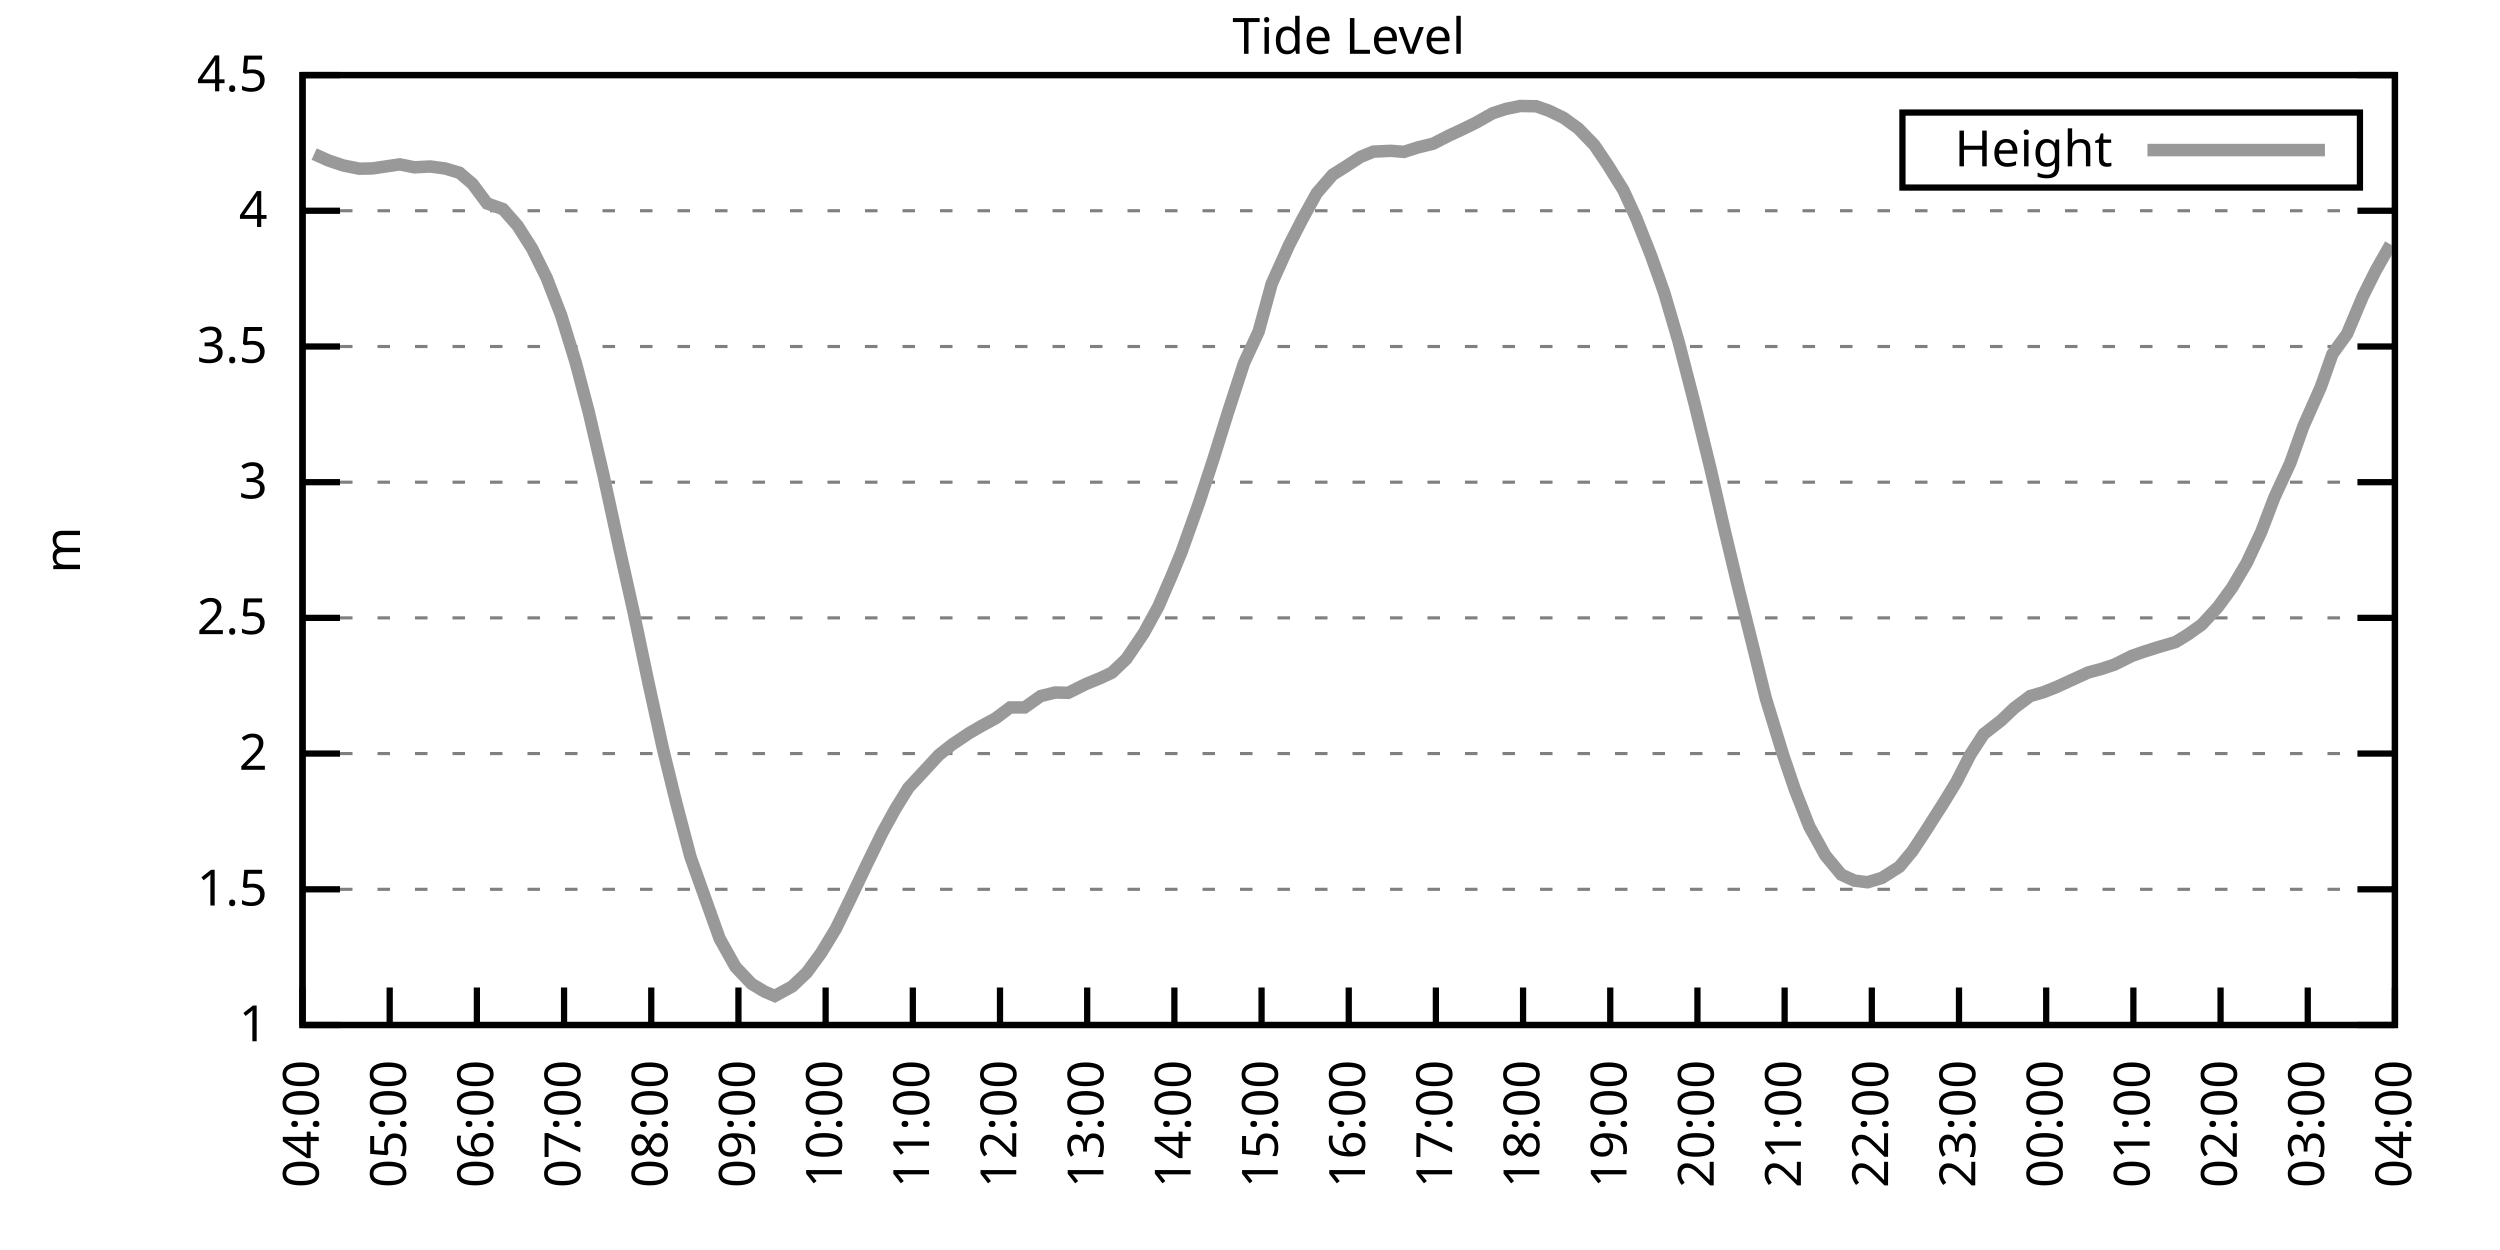
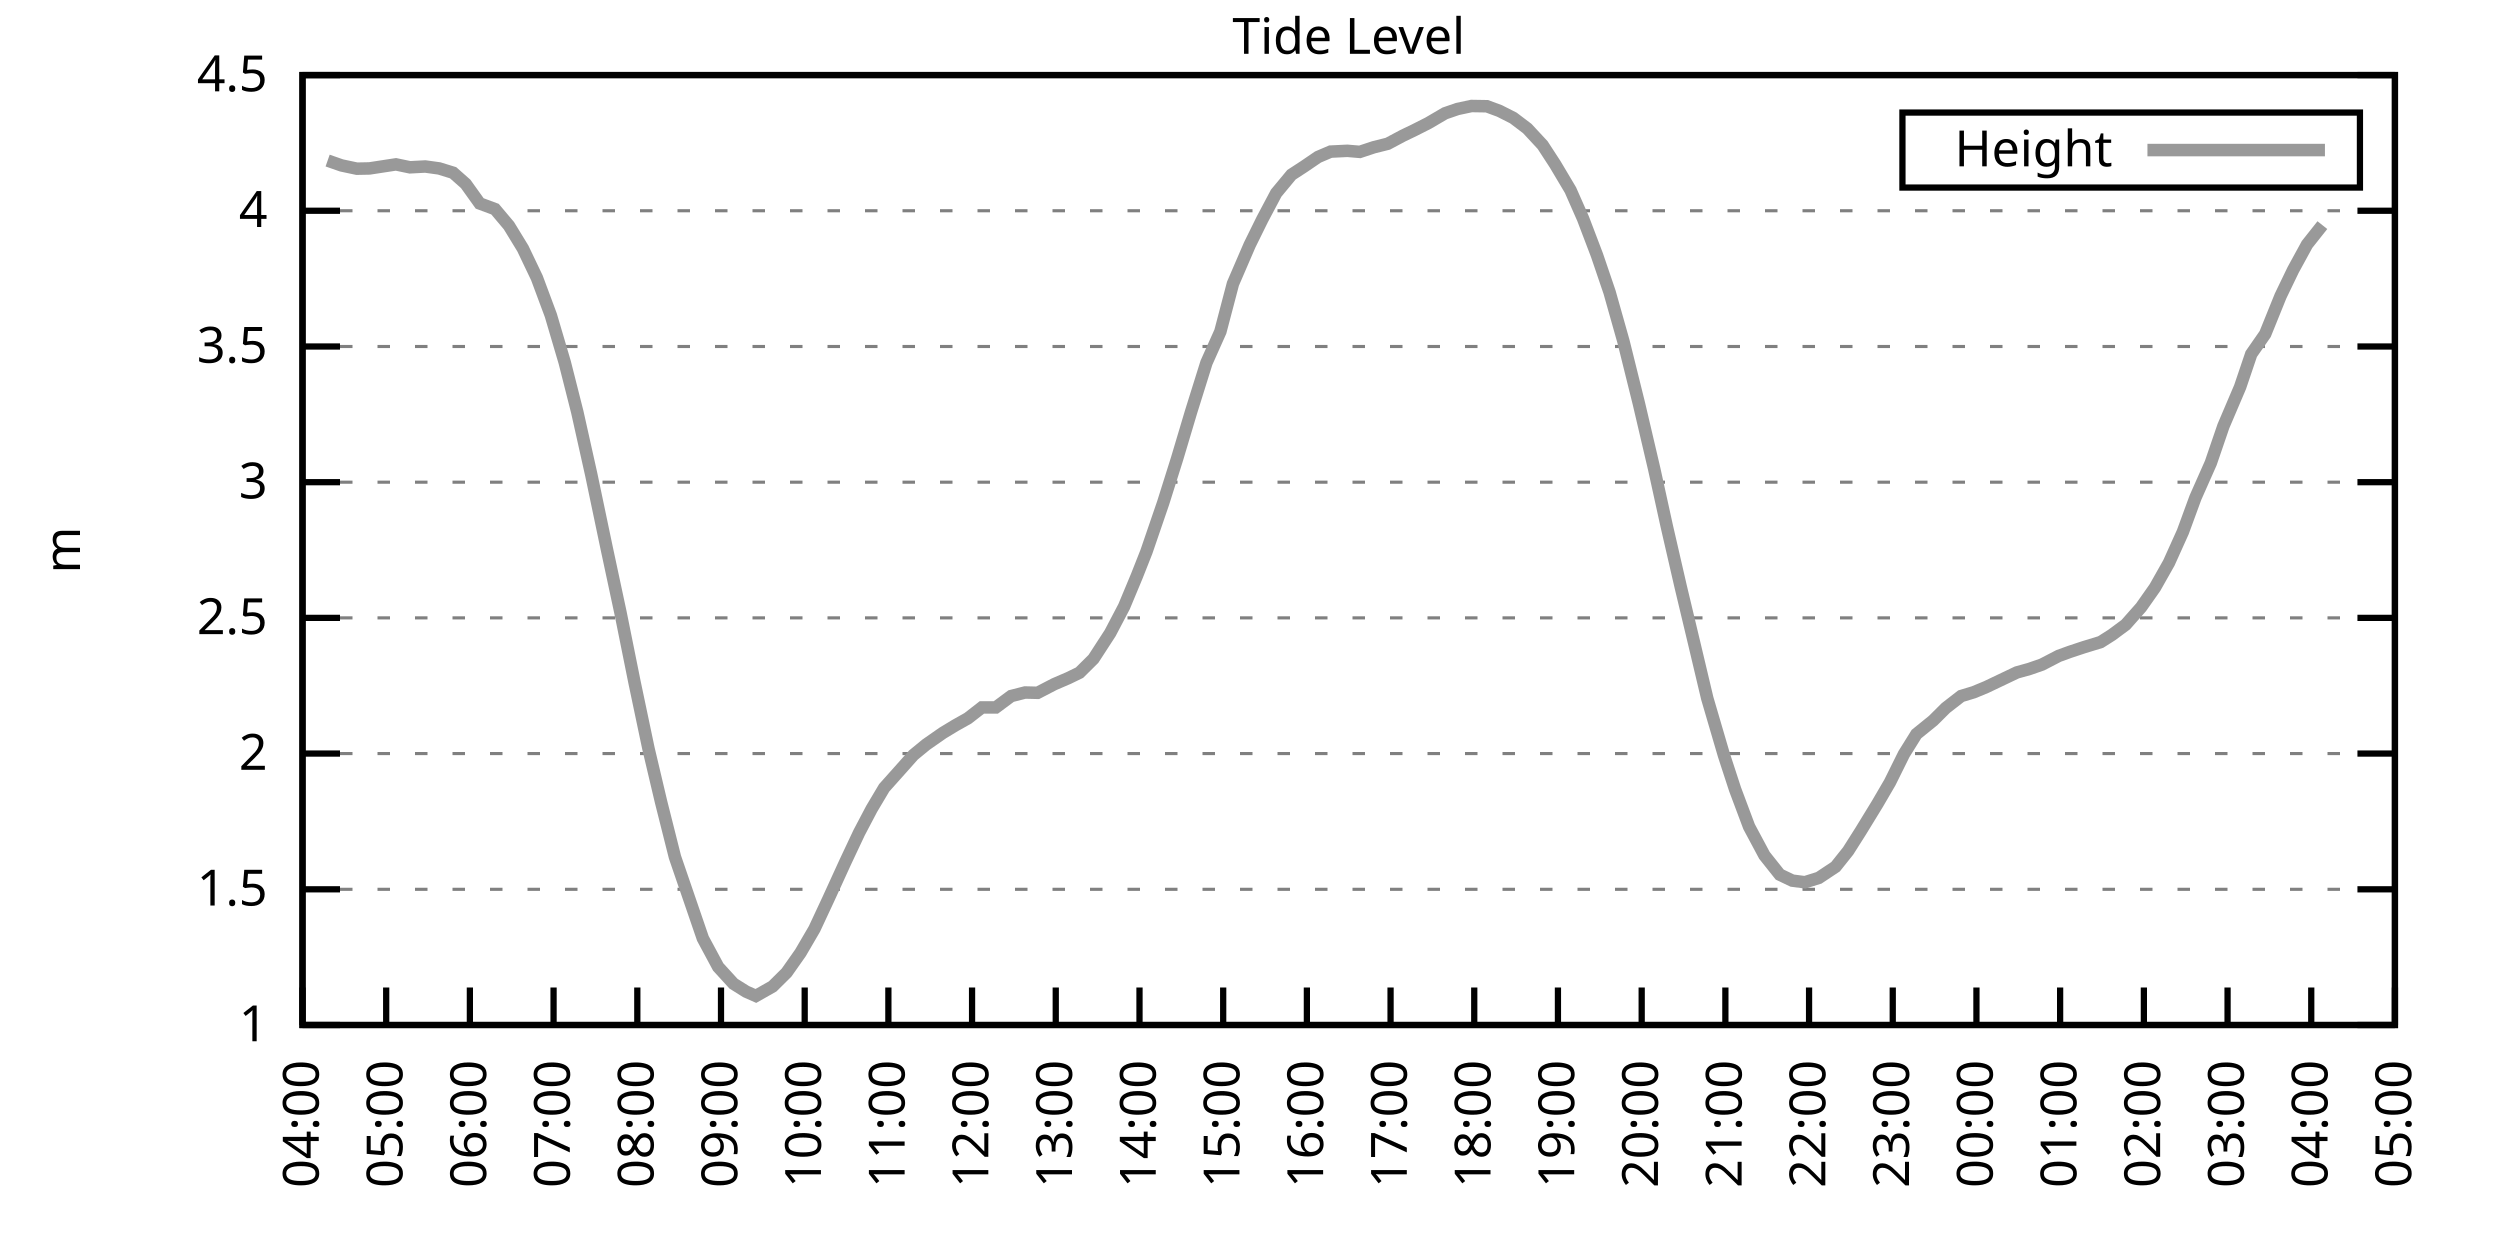
<svg xmlns="http://www.w3.org/2000/svg" xmlns:xlink="http://www.w3.org/1999/xlink" width="400" height="200" viewBox="0 0 400 200">
  <g id="gnuplot_canvas">
    <rect x="0" y="0" width="400" height="200" fill="none" />
    <defs>
      <circle id="gpDot" r="0.5" stroke-width="0.5" stroke="currentColor" />
      <path id="gpPt0" stroke-width="0.333" stroke="currentColor" d="M-1,0 h2 M0,-1 v2" />
      <path id="gpPt1" stroke-width="0.333" stroke="currentColor" d="M-1,-1 L1,1 M1,-1 L-1,1" />
      <path id="gpPt2" stroke-width="0.333" stroke="currentColor" d="M-1,0 L1,0 M0,-1 L0,1 M-1,-1 L1,1 M-1,1 L1,-1" />
      <rect id="gpPt3" stroke-width="0.333" stroke="currentColor" x="-1" y="-1" width="2" height="2" />
      <rect id="gpPt4" stroke-width="0.333" stroke="currentColor" fill="currentColor" x="-1" y="-1" width="2" height="2" />
      <circle id="gpPt5" stroke-width="0.333" stroke="currentColor" cx="0" cy="0" r="1" />
      <use xlink:href="#gpPt5" id="gpPt6" fill="currentColor" stroke="none" />
      <path id="gpPt7" stroke-width="0.333" stroke="currentColor" d="M0,-1.33 L-1.33,0.67 L1.33,0.67 z" />
      <use xlink:href="#gpPt7" id="gpPt8" fill="currentColor" stroke="none" />
      <use xlink:href="#gpPt7" id="gpPt9" stroke="currentColor" transform="rotate(180)" />
      <use xlink:href="#gpPt9" id="gpPt10" fill="currentColor" stroke="none" />
      <use xlink:href="#gpPt3" id="gpPt11" stroke="currentColor" transform="rotate(45)" />
      <use xlink:href="#gpPt11" id="gpPt12" fill="currentColor" stroke="none" />
      <path id="gpPt13" stroke-width="0.333" stroke="currentColor" d="M0,1.330 L1.265,0.411 L0.782,-1.067 L-0.782,-1.076 L-1.265,0.411 z" />
      <use xlink:href="#gpPt13" id="gpPt14" fill="currentColor" stroke="none" />
      <filter id="textbox" filterUnits="objectBoundingBox" x="0" y="0" height="1" width="1">
        <feFlood flood-color="white" flood-opacity="1" result="bgnd" />
        <feComposite in="SourceGraphic" in2="bgnd" operator="atop" />
      </filter>
      <filter id="greybox" filterUnits="objectBoundingBox" x="0" y="0" height="1" width="1">
        <feFlood flood-color="lightgrey" flood-opacity="1" result="grey" />
        <feComposite in="SourceGraphic" in2="grey" operator="atop" />
      </filter>
    </defs>
    <g fill="none" color="white" stroke="currentColor" stroke-width="1.00" stroke-linecap="butt" stroke-linejoin="miter">
</g>
    <g fill="none" color="black" stroke="currentColor" stroke-width="1.00" stroke-linecap="butt" stroke-linejoin="miter">
      <g stroke="none" shape-rendering="crispEdges">
        <polygon fill="rgb(255, 255, 255)" points="48.40,164.00 383.18,164.00 383.18,12.02 48.40,12.02 " />
      </g>
    </g>
    <g fill="none" color="black" stroke="currentColor" stroke-width="1.00" stroke-linecap="butt" stroke-linejoin="miter">
</g>
    <g fill="none" color="black" stroke="black" stroke-width="0.50" stroke-linecap="butt" stroke-linejoin="miter">
</g>
    <g fill="none" color="gray" stroke="currentColor" stroke-width="0.50" stroke-linecap="butt" stroke-linejoin="miter">
      <path stroke="gray" stroke-dasharray="2,4" class="gridline" d="M48.40,164.00 L383.19,164.00  " />
    </g>
    <g fill="none" color="gray" stroke="gray" stroke-width="1.00" stroke-linecap="butt" stroke-linejoin="miter">
</g>
    <g fill="none" color="black" stroke="currentColor" stroke-width="1.00" stroke-linecap="butt" stroke-linejoin="miter">
      <path stroke="black" d="M48.40,164.00 L54.40,164.00 M383.19,164.00 L377.19,164.00  " />
      <g transform="translate(42.80,166.60)" stroke="none" fill="black" font-family="Sans" font-size="8.00" text-anchor="end">
        <text>
          <tspan font-family="Sans"> 1</tspan>
        </text>
      </g>
    </g>
    <g fill="none" color="black" stroke="currentColor" stroke-width="1.00" stroke-linecap="butt" stroke-linejoin="miter">
</g>
    <g fill="none" color="black" stroke="black" stroke-width="0.50" stroke-linecap="butt" stroke-linejoin="miter">
</g>
    <g fill="none" color="gray" stroke="currentColor" stroke-width="0.50" stroke-linecap="butt" stroke-linejoin="miter">
      <path stroke="gray" stroke-dasharray="2,4" class="gridline" d="M48.40,142.29 L383.19,142.29  " />
    </g>
    <g fill="none" color="gray" stroke="gray" stroke-width="1.00" stroke-linecap="butt" stroke-linejoin="miter">
</g>
    <g fill="none" color="black" stroke="currentColor" stroke-width="1.00" stroke-linecap="butt" stroke-linejoin="miter">
      <path stroke="black" d="M48.40,142.29 L54.40,142.29 M383.19,142.29 L377.19,142.29  " />
      <g transform="translate(42.80,144.89)" stroke="none" fill="black" font-family="Sans" font-size="8.00" text-anchor="end">
        <text>
          <tspan font-family="Sans"> 1.5</tspan>
        </text>
      </g>
    </g>
    <g fill="none" color="black" stroke="currentColor" stroke-width="1.00" stroke-linecap="butt" stroke-linejoin="miter">
</g>
    <g fill="none" color="black" stroke="black" stroke-width="0.50" stroke-linecap="butt" stroke-linejoin="miter">
</g>
    <g fill="none" color="gray" stroke="currentColor" stroke-width="0.50" stroke-linecap="butt" stroke-linejoin="miter">
      <path stroke="gray" stroke-dasharray="2,4" class="gridline" d="M48.40,120.57 L383.19,120.57  " />
    </g>
    <g fill="none" color="gray" stroke="gray" stroke-width="1.00" stroke-linecap="butt" stroke-linejoin="miter">
</g>
    <g fill="none" color="black" stroke="currentColor" stroke-width="1.00" stroke-linecap="butt" stroke-linejoin="miter">
      <path stroke="black" d="M48.40,120.57 L54.40,120.57 M383.19,120.57 L377.19,120.57  " />
      <g transform="translate(42.80,123.17)" stroke="none" fill="black" font-family="Sans" font-size="8.00" text-anchor="end">
        <text>
          <tspan font-family="Sans"> 2</tspan>
        </text>
      </g>
    </g>
    <g fill="none" color="black" stroke="currentColor" stroke-width="1.00" stroke-linecap="butt" stroke-linejoin="miter">
</g>
    <g fill="none" color="black" stroke="black" stroke-width="0.50" stroke-linecap="butt" stroke-linejoin="miter">
</g>
    <g fill="none" color="gray" stroke="currentColor" stroke-width="0.50" stroke-linecap="butt" stroke-linejoin="miter">
      <path stroke="gray" stroke-dasharray="2,4" class="gridline" d="M48.40,98.86 L383.19,98.86  " />
    </g>
    <g fill="none" color="gray" stroke="gray" stroke-width="1.00" stroke-linecap="butt" stroke-linejoin="miter">
</g>
    <g fill="none" color="black" stroke="currentColor" stroke-width="1.00" stroke-linecap="butt" stroke-linejoin="miter">
      <path stroke="black" d="M48.40,98.86 L54.40,98.86 M383.19,98.86 L377.19,98.86  " />
      <g transform="translate(42.80,101.46)" stroke="none" fill="black" font-family="Sans" font-size="8.00" text-anchor="end">
        <text>
          <tspan font-family="Sans"> 2.5</tspan>
        </text>
      </g>
    </g>
    <g fill="none" color="black" stroke="currentColor" stroke-width="1.00" stroke-linecap="butt" stroke-linejoin="miter">
</g>
    <g fill="none" color="black" stroke="black" stroke-width="0.50" stroke-linecap="butt" stroke-linejoin="miter">
</g>
    <g fill="none" color="gray" stroke="currentColor" stroke-width="0.50" stroke-linecap="butt" stroke-linejoin="miter">
      <path stroke="gray" stroke-dasharray="2,4" class="gridline" d="M48.40,77.15 L383.19,77.15  " />
    </g>
    <g fill="none" color="gray" stroke="gray" stroke-width="1.00" stroke-linecap="butt" stroke-linejoin="miter">
</g>
    <g fill="none" color="black" stroke="currentColor" stroke-width="1.00" stroke-linecap="butt" stroke-linejoin="miter">
      <path stroke="black" d="M48.40,77.15 L54.40,77.15 M383.19,77.15 L377.19,77.15  " />
      <g transform="translate(42.80,79.75)" stroke="none" fill="black" font-family="Sans" font-size="8.00" text-anchor="end">
        <text>
          <tspan font-family="Sans"> 3</tspan>
        </text>
      </g>
    </g>
    <g fill="none" color="black" stroke="currentColor" stroke-width="1.00" stroke-linecap="butt" stroke-linejoin="miter">
</g>
    <g fill="none" color="black" stroke="black" stroke-width="0.50" stroke-linecap="butt" stroke-linejoin="miter">
</g>
    <g fill="none" color="gray" stroke="currentColor" stroke-width="0.50" stroke-linecap="butt" stroke-linejoin="miter">
      <path stroke="gray" stroke-dasharray="2,4" class="gridline" d="M48.40,55.44 L383.19,55.44  " />
    </g>
    <g fill="none" color="gray" stroke="gray" stroke-width="1.00" stroke-linecap="butt" stroke-linejoin="miter">
</g>
    <g fill="none" color="black" stroke="currentColor" stroke-width="1.00" stroke-linecap="butt" stroke-linejoin="miter">
      <path stroke="black" d="M48.40,55.44 L54.40,55.44 M383.19,55.44 L377.19,55.44  " />
      <g transform="translate(42.80,58.04)" stroke="none" fill="black" font-family="Sans" font-size="8.00" text-anchor="end">
        <text>
          <tspan font-family="Sans"> 3.5</tspan>
        </text>
      </g>
    </g>
    <g fill="none" color="black" stroke="currentColor" stroke-width="1.00" stroke-linecap="butt" stroke-linejoin="miter">
</g>
    <g fill="none" color="black" stroke="black" stroke-width="0.50" stroke-linecap="butt" stroke-linejoin="miter">
</g>
    <g fill="none" color="gray" stroke="currentColor" stroke-width="0.50" stroke-linecap="butt" stroke-linejoin="miter">
      <path stroke="gray" stroke-dasharray="2,4" class="gridline" d="M48.40,33.72 L383.19,33.72  " />
    </g>
    <g fill="none" color="gray" stroke="gray" stroke-width="1.00" stroke-linecap="butt" stroke-linejoin="miter">
</g>
    <g fill="none" color="black" stroke="currentColor" stroke-width="1.00" stroke-linecap="butt" stroke-linejoin="miter">
      <path stroke="black" d="M48.40,33.72 L54.40,33.72 M383.19,33.72 L377.19,33.72  " />
      <g transform="translate(42.80,36.32)" stroke="none" fill="black" font-family="Sans" font-size="8.00" text-anchor="end">
        <text>
          <tspan font-family="Sans"> 4</tspan>
        </text>
      </g>
    </g>
    <g fill="none" color="black" stroke="currentColor" stroke-width="1.00" stroke-linecap="butt" stroke-linejoin="miter">
</g>
    <g fill="none" color="black" stroke="black" stroke-width="0.50" stroke-linecap="butt" stroke-linejoin="miter">
</g>
    <g fill="none" color="gray" stroke="currentColor" stroke-width="0.50" stroke-linecap="butt" stroke-linejoin="miter">
      <path stroke="gray" stroke-dasharray="2,4" class="gridline" d="M48.40,12.01 L383.19,12.01  " />
    </g>
    <g fill="none" color="gray" stroke="gray" stroke-width="1.00" stroke-linecap="butt" stroke-linejoin="miter">
</g>
    <g fill="none" color="black" stroke="currentColor" stroke-width="1.00" stroke-linecap="butt" stroke-linejoin="miter">
      <path stroke="black" d="M48.40,12.01 L54.40,12.01 M383.19,12.01 L377.19,12.01  " />
      <g transform="translate(42.80,14.61)" stroke="none" fill="black" font-family="Sans" font-size="8.00" text-anchor="end">
        <text>
          <tspan font-family="Sans"> 4.5</tspan>
        </text>
      </g>
    </g>
    <g fill="none" color="black" stroke="currentColor" stroke-width="1.00" stroke-linecap="butt" stroke-linejoin="miter">
      <path stroke="black" d="M48.40,164.00 L48.40,158.00  " />
      <g transform="translate(51.00,169.60) rotate(270.00)" stroke="none" fill="black" font-family="Sans" font-size="8.00" text-anchor="end">
        <text>
          <tspan font-family="Sans">04:00</tspan>
        </text>
      </g>
    </g>
    <g fill="none" color="black" stroke="currentColor" stroke-width="1.00" stroke-linecap="butt" stroke-linejoin="miter">
-       <path stroke="black" d="M62.35,164.00 L62.35,158.00  " />
-       <g transform="translate(64.95,169.60) rotate(270.00)" stroke="none" fill="black" font-family="Sans" font-size="8.00" text-anchor="end">
+       <path stroke="black" d="M61.79,164.00 L61.79,158.00  " />
+       <g transform="translate(64.39,169.60) rotate(270.00)" stroke="none" fill="black" font-family="Sans" font-size="8.00" text-anchor="end">
        <text>
          <tspan font-family="Sans">05:00</tspan>
        </text>
      </g>
    </g>
    <g fill="none" color="black" stroke="currentColor" stroke-width="1.00" stroke-linecap="butt" stroke-linejoin="miter">
-       <path stroke="black" d="M76.30,164.00 L76.30,158.00  " />
-       <g transform="translate(78.90,169.60) rotate(270.00)" stroke="none" fill="black" font-family="Sans" font-size="8.00" text-anchor="end">
+       <path stroke="black" d="M75.18,164.00 L75.18,158.00  " />
+       <g transform="translate(77.78,169.60) rotate(270.00)" stroke="none" fill="black" font-family="Sans" font-size="8.00" text-anchor="end">
        <text>
          <tspan font-family="Sans">06:00</tspan>
        </text>
      </g>
    </g>
    <g fill="none" color="black" stroke="currentColor" stroke-width="1.00" stroke-linecap="butt" stroke-linejoin="miter">
-       <path stroke="black" d="M90.25,164.00 L90.25,158.00  " />
-       <g transform="translate(92.85,169.60) rotate(270.00)" stroke="none" fill="black" font-family="Sans" font-size="8.00" text-anchor="end">
+       <path stroke="black" d="M88.57,164.00 L88.57,158.00  " />
+       <g transform="translate(91.17,169.60) rotate(270.00)" stroke="none" fill="black" font-family="Sans" font-size="8.00" text-anchor="end">
        <text>
          <tspan font-family="Sans">07:00</tspan>
        </text>
      </g>
    </g>
    <g fill="none" color="black" stroke="currentColor" stroke-width="1.00" stroke-linecap="butt" stroke-linejoin="miter">
-       <path stroke="black" d="M104.20,164.00 L104.20,158.00  " />
-       <g transform="translate(106.80,169.60) rotate(270.00)" stroke="none" fill="black" font-family="Sans" font-size="8.00" text-anchor="end">
+       <path stroke="black" d="M101.97,164.00 L101.97,158.00  " />
+       <g transform="translate(104.57,169.60) rotate(270.00)" stroke="none" fill="black" font-family="Sans" font-size="8.00" text-anchor="end">
        <text>
          <tspan font-family="Sans">08:00</tspan>
        </text>
      </g>
    </g>
    <g fill="none" color="black" stroke="currentColor" stroke-width="1.00" stroke-linecap="butt" stroke-linejoin="miter">
-       <path stroke="black" d="M118.15,164.00 L118.15,158.00  " />
-       <g transform="translate(120.75,169.60) rotate(270.00)" stroke="none" fill="black" font-family="Sans" font-size="8.00" text-anchor="end">
+       <path stroke="black" d="M115.36,164.00 L115.36,158.00  " />
+       <g transform="translate(117.96,169.60) rotate(270.00)" stroke="none" fill="black" font-family="Sans" font-size="8.00" text-anchor="end">
        <text>
          <tspan font-family="Sans">09:00</tspan>
        </text>
      </g>
    </g>
    <g fill="none" color="black" stroke="currentColor" stroke-width="1.00" stroke-linecap="butt" stroke-linejoin="miter">
-       <path stroke="black" d="M132.10,164.00 L132.10,158.00  " />
-       <g transform="translate(134.70,169.60) rotate(270.00)" stroke="none" fill="black" font-family="Sans" font-size="8.00" text-anchor="end">
+       <path stroke="black" d="M128.75,164.00 L128.75,158.00  " />
+       <g transform="translate(131.35,169.60) rotate(270.00)" stroke="none" fill="black" font-family="Sans" font-size="8.00" text-anchor="end">
        <text>
          <tspan font-family="Sans">10:00</tspan>
        </text>
      </g>
    </g>
    <g fill="none" color="black" stroke="currentColor" stroke-width="1.00" stroke-linecap="butt" stroke-linejoin="miter">
-       <path stroke="black" d="M146.05,164.00 L146.05,158.00  " />
-       <g transform="translate(148.65,169.60) rotate(270.00)" stroke="none" fill="black" font-family="Sans" font-size="8.00" text-anchor="end">
+       <path stroke="black" d="M142.14,164.00 L142.14,158.00  " />
+       <g transform="translate(144.74,169.60) rotate(270.00)" stroke="none" fill="black" font-family="Sans" font-size="8.00" text-anchor="end">
        <text>
          <tspan font-family="Sans">11:00</tspan>
        </text>
      </g>
    </g>
    <g fill="none" color="black" stroke="currentColor" stroke-width="1.00" stroke-linecap="butt" stroke-linejoin="miter">
-       <path stroke="black" d="M160.00,164.00 L160.00,158.00  " />
-       <g transform="translate(162.60,169.60) rotate(270.00)" stroke="none" fill="black" font-family="Sans" font-size="8.00" text-anchor="end">
+       <path stroke="black" d="M155.53,164.00 L155.53,158.00  " />
+       <g transform="translate(158.13,169.60) rotate(270.00)" stroke="none" fill="black" font-family="Sans" font-size="8.00" text-anchor="end">
        <text>
          <tspan font-family="Sans">12:00</tspan>
        </text>
      </g>
    </g>
    <g fill="none" color="black" stroke="currentColor" stroke-width="1.00" stroke-linecap="butt" stroke-linejoin="miter">
-       <path stroke="black" d="M173.95,164.00 L173.95,158.00  " />
-       <g transform="translate(176.55,169.60) rotate(270.00)" stroke="none" fill="black" font-family="Sans" font-size="8.00" text-anchor="end">
+       <path stroke="black" d="M168.92,164.00 L168.92,158.00  " />
+       <g transform="translate(171.52,169.60) rotate(270.00)" stroke="none" fill="black" font-family="Sans" font-size="8.00" text-anchor="end">
        <text>
          <tspan font-family="Sans">13:00</tspan>
        </text>
      </g>
    </g>
    <g fill="none" color="black" stroke="currentColor" stroke-width="1.00" stroke-linecap="butt" stroke-linejoin="miter">
-       <path stroke="black" d="M187.90,164.00 L187.90,158.00  " />
-       <g transform="translate(190.50,169.60) rotate(270.00)" stroke="none" fill="black" font-family="Sans" font-size="8.00" text-anchor="end">
+       <path stroke="black" d="M182.32,164.00 L182.32,158.00  " />
+       <g transform="translate(184.92,169.60) rotate(270.00)" stroke="none" fill="black" font-family="Sans" font-size="8.00" text-anchor="end">
        <text>
          <tspan font-family="Sans">14:00</tspan>
        </text>
      </g>
    </g>
    <g fill="none" color="black" stroke="currentColor" stroke-width="1.00" stroke-linecap="butt" stroke-linejoin="miter">
-       <path stroke="black" d="M201.85,164.00 L201.85,158.00  " />
-       <g transform="translate(204.45,169.60) rotate(270.00)" stroke="none" fill="black" font-family="Sans" font-size="8.00" text-anchor="end">
+       <path stroke="black" d="M195.71,164.00 L195.71,158.00  " />
+       <g transform="translate(198.31,169.60) rotate(270.00)" stroke="none" fill="black" font-family="Sans" font-size="8.00" text-anchor="end">
        <text>
          <tspan font-family="Sans">15:00</tspan>
        </text>
      </g>
    </g>
    <g fill="none" color="black" stroke="currentColor" stroke-width="1.00" stroke-linecap="butt" stroke-linejoin="miter">
-       <path stroke="black" d="M215.80,164.00 L215.80,158.00  " />
-       <g transform="translate(218.40,169.60) rotate(270.00)" stroke="none" fill="black" font-family="Sans" font-size="8.00" text-anchor="end">
+       <path stroke="black" d="M209.10,164.00 L209.10,158.00  " />
+       <g transform="translate(211.70,169.60) rotate(270.00)" stroke="none" fill="black" font-family="Sans" font-size="8.00" text-anchor="end">
        <text>
          <tspan font-family="Sans">16:00</tspan>
        </text>
      </g>
    </g>
    <g fill="none" color="black" stroke="currentColor" stroke-width="1.00" stroke-linecap="butt" stroke-linejoin="miter">
-       <path stroke="black" d="M229.74,164.00 L229.74,158.00  " />
-       <g transform="translate(232.34,169.60) rotate(270.00)" stroke="none" fill="black" font-family="Sans" font-size="8.00" text-anchor="end">
+       <path stroke="black" d="M222.49,164.00 L222.49,158.00  " />
+       <g transform="translate(225.09,169.60) rotate(270.00)" stroke="none" fill="black" font-family="Sans" font-size="8.00" text-anchor="end">
        <text>
          <tspan font-family="Sans">17:00</tspan>
        </text>
      </g>
    </g>
    <g fill="none" color="black" stroke="currentColor" stroke-width="1.00" stroke-linecap="butt" stroke-linejoin="miter">
-       <path stroke="black" d="M243.69,164.00 L243.69,158.00  " />
-       <g transform="translate(246.29,169.60) rotate(270.00)" stroke="none" fill="black" font-family="Sans" font-size="8.00" text-anchor="end">
+       <path stroke="black" d="M235.88,164.00 L235.88,158.00  " />
+       <g transform="translate(238.48,169.60) rotate(270.00)" stroke="none" fill="black" font-family="Sans" font-size="8.00" text-anchor="end">
        <text>
          <tspan font-family="Sans">18:00</tspan>
        </text>
      </g>
    </g>
    <g fill="none" color="black" stroke="currentColor" stroke-width="1.00" stroke-linecap="butt" stroke-linejoin="miter">
-       <path stroke="black" d="M257.64,164.00 L257.64,158.00  " />
-       <g transform="translate(260.24,169.60) rotate(270.00)" stroke="none" fill="black" font-family="Sans" font-size="8.00" text-anchor="end">
+       <path stroke="black" d="M249.27,164.00 L249.27,158.00  " />
+       <g transform="translate(251.87,169.60) rotate(270.00)" stroke="none" fill="black" font-family="Sans" font-size="8.00" text-anchor="end">
        <text>
          <tspan font-family="Sans">19:00</tspan>
        </text>
      </g>
    </g>
    <g fill="none" color="black" stroke="currentColor" stroke-width="1.00" stroke-linecap="butt" stroke-linejoin="miter">
-       <path stroke="black" d="M271.59,164.00 L271.59,158.00  " />
-       <g transform="translate(274.19,169.60) rotate(270.00)" stroke="none" fill="black" font-family="Sans" font-size="8.00" text-anchor="end">
+       <path stroke="black" d="M262.67,164.00 L262.67,158.00  " />
+       <g transform="translate(265.27,169.60) rotate(270.00)" stroke="none" fill="black" font-family="Sans" font-size="8.00" text-anchor="end">
        <text>
          <tspan font-family="Sans">20:00</tspan>
        </text>
      </g>
    </g>
    <g fill="none" color="black" stroke="currentColor" stroke-width="1.00" stroke-linecap="butt" stroke-linejoin="miter">
-       <path stroke="black" d="M285.54,164.00 L285.54,158.00  " />
-       <g transform="translate(288.14,169.60) rotate(270.00)" stroke="none" fill="black" font-family="Sans" font-size="8.00" text-anchor="end">
+       <path stroke="black" d="M276.06,164.00 L276.06,158.00  " />
+       <g transform="translate(278.66,169.60) rotate(270.00)" stroke="none" fill="black" font-family="Sans" font-size="8.00" text-anchor="end">
        <text>
          <tspan font-family="Sans">21:00</tspan>
        </text>
      </g>
    </g>
    <g fill="none" color="black" stroke="currentColor" stroke-width="1.00" stroke-linecap="butt" stroke-linejoin="miter">
-       <path stroke="black" d="M299.49,164.00 L299.49,158.00  " />
-       <g transform="translate(302.09,169.60) rotate(270.00)" stroke="none" fill="black" font-family="Sans" font-size="8.00" text-anchor="end">
+       <path stroke="black" d="M289.45,164.00 L289.45,158.00  " />
+       <g transform="translate(292.05,169.60) rotate(270.00)" stroke="none" fill="black" font-family="Sans" font-size="8.00" text-anchor="end">
        <text>
          <tspan font-family="Sans">22:00</tspan>
        </text>
      </g>
    </g>
    <g fill="none" color="black" stroke="currentColor" stroke-width="1.00" stroke-linecap="butt" stroke-linejoin="miter">
-       <path stroke="black" d="M313.44,164.00 L313.44,158.00  " />
-       <g transform="translate(316.04,169.60) rotate(270.00)" stroke="none" fill="black" font-family="Sans" font-size="8.00" text-anchor="end">
+       <path stroke="black" d="M302.84,164.00 L302.84,158.00  " />
+       <g transform="translate(305.44,169.60) rotate(270.00)" stroke="none" fill="black" font-family="Sans" font-size="8.00" text-anchor="end">
        <text>
          <tspan font-family="Sans">23:00</tspan>
        </text>
      </g>
    </g>
    <g fill="none" color="black" stroke="currentColor" stroke-width="1.00" stroke-linecap="butt" stroke-linejoin="miter">
-       <path stroke="black" d="M327.39,164.00 L327.39,158.00  " />
-       <g transform="translate(329.99,169.60) rotate(270.00)" stroke="none" fill="black" font-family="Sans" font-size="8.00" text-anchor="end">
+       <path stroke="black" d="M316.23,164.00 L316.23,158.00  " />
+       <g transform="translate(318.83,169.60) rotate(270.00)" stroke="none" fill="black" font-family="Sans" font-size="8.00" text-anchor="end">
        <text>
          <tspan font-family="Sans">00:00</tspan>
        </text>
      </g>
    </g>
    <g fill="none" color="black" stroke="currentColor" stroke-width="1.00" stroke-linecap="butt" stroke-linejoin="miter">
-       <path stroke="black" d="M341.34,164.00 L341.34,158.00  " />
-       <g transform="translate(343.94,169.60) rotate(270.00)" stroke="none" fill="black" font-family="Sans" font-size="8.00" text-anchor="end">
+       <path stroke="black" d="M329.62,164.00 L329.62,158.00  " />
+       <g transform="translate(332.22,169.60) rotate(270.00)" stroke="none" fill="black" font-family="Sans" font-size="8.00" text-anchor="end">
        <text>
          <tspan font-family="Sans">01:00</tspan>
        </text>
      </g>
    </g>
    <g fill="none" color="black" stroke="currentColor" stroke-width="1.00" stroke-linecap="butt" stroke-linejoin="miter">
-       <path stroke="black" d="M355.29,164.00 L355.29,158.00  " />
-       <g transform="translate(357.89,169.60) rotate(270.00)" stroke="none" fill="black" font-family="Sans" font-size="8.00" text-anchor="end">
+       <path stroke="black" d="M343.02,164.00 L343.02,158.00  " />
+       <g transform="translate(345.62,169.60) rotate(270.00)" stroke="none" fill="black" font-family="Sans" font-size="8.00" text-anchor="end">
        <text>
          <tspan font-family="Sans">02:00</tspan>
        </text>
      </g>
    </g>
    <g fill="none" color="black" stroke="currentColor" stroke-width="1.00" stroke-linecap="butt" stroke-linejoin="miter">
-       <path stroke="black" d="M369.24,164.00 L369.24,158.00  " />
-       <g transform="translate(371.84,169.60) rotate(270.00)" stroke="none" fill="black" font-family="Sans" font-size="8.00" text-anchor="end">
+       <path stroke="black" d="M356.41,164.00 L356.41,158.00  " />
+       <g transform="translate(359.01,169.60) rotate(270.00)" stroke="none" fill="black" font-family="Sans" font-size="8.00" text-anchor="end">
        <text>
          <tspan font-family="Sans">03:00</tspan>
+         </text>
+       </g>
+     </g>
+     <g fill="none" color="black" stroke="currentColor" stroke-width="1.00" stroke-linecap="butt" stroke-linejoin="miter">
+       <path stroke="black" d="M369.80,164.00 L369.80,158.00  " />
+       <g transform="translate(372.40,169.60) rotate(270.00)" stroke="none" fill="black" font-family="Sans" font-size="8.00" text-anchor="end">
+         <text>
+           <tspan font-family="Sans">04:00</tspan>
        </text>
      </g>
    </g>
    <g fill="none" color="black" stroke="currentColor" stroke-width="1.00" stroke-linecap="butt" stroke-linejoin="miter">
      <path stroke="black" d="M383.19,164.00 L383.19,158.00  " />
      <g transform="translate(385.79,169.60) rotate(270.00)" stroke="none" fill="black" font-family="Sans" font-size="8.00" text-anchor="end">
        <text>
-           <tspan font-family="Sans">04:00</tspan>
+           <tspan font-family="Sans">05:00</tspan>
        </text>
      </g>
    </g>
    <g fill="none" color="black" stroke="currentColor" stroke-width="1.00" stroke-linecap="butt" stroke-linejoin="miter">
</g>
    <g fill="none" color="black" stroke="currentColor" stroke-width="1.00" stroke-linecap="butt" stroke-linejoin="miter">
      <path stroke="black" d="M48.40,12.01 L48.40,164.00 L383.19,164.00 L383.19,12.01 L48.40,12.01 Z  " />
    </g>
    <g fill="none" color="black" stroke="currentColor" stroke-width="1.00" stroke-linecap="butt" stroke-linejoin="miter">
</g>
    <g fill="none" color="black" stroke="currentColor" stroke-width="1.00" stroke-linecap="butt" stroke-linejoin="miter">
      <path stroke="black" d="M304.39,30.01 L304.39,18.01 L377.59,18.01 L377.59,30.01 L304.39,30.01 Z  " />
    </g>
    <g id="Tide_level_plot_1">
      <g fill="none" color="white" stroke="black" stroke-width="2.00" stroke-linecap="butt" stroke-linejoin="miter">
</g>
      <g fill="none" color="black" stroke="currentColor" stroke-width="2.00" stroke-linecap="butt" stroke-linejoin="miter">
        <g transform="translate(337.99,26.61)" stroke="none" fill="black" font-family="Sans" font-size="8.00" text-anchor="end">
          <text>
            <tspan font-family="Sans">Height</tspan>
          </text>
        </g>
      </g>
      <g fill="none" color="black" stroke="currentColor" stroke-width="2.00" stroke-linecap="butt" stroke-linejoin="miter">
-         <path stroke="rgb(153, 153, 153)" d="M343.59,24.01 L371.99,24.01 M50.26,24.65 L52.58,25.69 L54.91,26.47 L57.47,26.99 L59.56,26.95 L63.98,26.30   L66.30,26.77 L68.86,26.64 L71.18,26.95 L73.51,27.64 L75.60,29.42 L77.93,32.55 L80.48,33.46 L82.81,36.11   L85.13,39.76 L87.46,44.45 L89.78,50.44 L92.11,58.00 L94.20,65.94 L96.53,75.93 L99.08,87.66 L101.41,98.08   L103.73,109.15 L106.06,119.75 L108.15,128.26 L110.48,137.12 L115.13,150.15 L117.68,154.71 L120.24,157.40 L122.33,158.66   L123.96,159.35 L126.75,157.83 L129.08,155.62 L131.40,152.45 L133.72,148.63 L136.05,143.85 L138.84,137.99 L141.16,133.25   L143.26,129.43 L145.35,126.05 L148.14,123.05 L150.23,120.79 L152.32,119.14 L155.11,117.27 L157.21,116.06 L159.30,114.93   L161.62,113.19 L163.95,113.19 L166.51,111.37 L168.83,110.80 L170.92,110.85 L173.71,109.46 L176.04,108.50 L177.90,107.63   L180.22,105.42 L183.01,101.29 L185.34,97.04 L187.43,92.22 L189.06,88.27 L191.85,80.45 L194.17,73.37 L196.50,65.90   L199.06,58.04 L201.38,53.05 L203.47,45.40 L206.26,39.19 L208.36,35.11 L210.68,30.90 L213.24,27.95 L215.33,26.64   L217.65,25.12 L219.75,24.26 L222.54,24.13 L224.63,24.30 L226.95,23.56 L229.28,23.00 L231.84,21.69 L233.70,20.83   L236.02,19.70 L238.81,18.13 L240.90,17.44 L243.23,16.96 L245.79,17.00 L247.88,17.74 L250.20,18.87 L252.53,20.56   L255.09,23.21 L257.18,26.30 L259.74,30.42 L261.83,34.98 L264.15,40.84 L266.25,46.75 L268.57,54.65 L271.13,64.56   L273.69,75.02 L275.78,84.18 L278.10,93.91 L280.43,103.25 L282.52,111.72 L285.31,120.83 L287.17,126.31 L289.50,132.26   L292.05,136.86 L294.61,139.94 L296.70,140.90 L298.80,141.16 L301.12,140.46 L303.91,138.68 L306.00,136.16 L308.09,132.99   L310.88,128.61 L312.98,125.18 L315.30,120.66 L317.39,117.45 L320.18,115.28 L322.28,113.28 L324.83,111.37 L326.93,110.76   L329.02,109.93 L334.13,107.59 L336.23,107.03 L338.32,106.33 L341.11,104.94 L342.97,104.29 L345.29,103.55 L348.08,102.73   L349.94,101.60 L352.27,99.95 L354.83,97.17 L357.15,94.00 L359.48,90.05 L361.80,85.10 L363.89,79.62 L366.45,74.07   L368.54,68.20 L371.33,61.91 L373.19,56.65 L375.52,53.44 L378.08,47.36 L380.17,43.19 L382.49,39.11  " />
+         <path stroke="rgb(153, 153, 153)" d="M343.59,24.01 L371.99,24.01 M52.42,25.69 L54.65,26.47 L57.10,26.99 L59.11,26.95 L63.35,26.30 L65.59,26.77   L68.04,26.64 L70.27,26.95 L72.50,27.64 L74.51,29.42 L76.75,32.55 L79.20,33.46 L81.43,36.11 L83.66,39.76   L85.90,44.45 L88.13,50.44 L90.36,58.00 L92.37,65.94 L94.60,75.93 L97.06,87.66 L99.29,98.08 L101.52,109.15   L103.75,119.75 L105.76,128.26 L107.99,137.12 L112.46,150.15 L114.91,154.71 L117.37,157.40 L119.38,158.66 L120.94,159.35   L123.62,157.83 L125.85,155.62 L128.08,152.45 L130.31,148.63 L132.54,143.85 L135.22,137.99 L137.45,133.25 L139.46,129.43   L141.47,126.05 L144.15,123.05 L146.16,120.79 L148.17,119.14 L150.85,117.27 L152.85,116.06 L154.86,114.93 L157.10,113.19   L159.33,113.19 L161.78,111.37 L164.01,110.80 L166.02,110.85 L168.70,109.46 L170.93,108.50 L172.72,107.63 L174.95,105.42   L177.63,101.29 L179.86,97.04 L181.87,92.22 L183.43,88.27 L186.11,80.45 L188.34,73.37 L190.57,65.90 L193.03,58.04   L195.26,53.05 L197.27,45.40 L199.95,39.19 L201.96,35.11 L204.19,30.90 L206.64,27.95 L208.65,26.64 L210.88,25.12   L212.89,24.26 L215.57,24.13 L217.58,24.30 L219.81,23.56 L222.04,23.00 L224.50,21.69 L226.29,20.83 L228.52,19.70   L231.20,18.13 L233.20,17.44 L235.44,16.96 L237.89,17.00 L239.90,17.74 L242.13,18.87 L244.36,20.56 L246.82,23.21   L248.83,26.30 L251.28,30.42 L253.29,34.98 L255.52,40.84 L257.53,46.75 L259.76,54.65 L262.22,64.56 L264.67,75.02   L266.68,84.18 L268.92,93.91 L271.15,103.25 L273.16,111.72 L275.83,120.83 L277.62,126.31 L279.85,132.26 L282.31,136.86   L284.76,139.94 L286.77,140.90 L288.78,141.16 L291.01,140.46 L293.69,138.68 L295.70,136.16 L297.71,132.99 L300.39,128.61   L302.39,125.18 L304.63,120.66 L306.63,117.45 L309.31,115.28 L311.32,113.28 L313.78,111.37 L315.79,110.76 L317.79,109.93   L322.70,107.59 L324.71,107.03 L326.72,106.33 L329.40,104.94 L331.19,104.29 L333.42,103.55 L336.10,102.73 L337.88,101.60   L340.11,99.95 L342.57,97.17 L344.80,94.00 L347.03,90.05 L349.26,85.10 L351.27,79.62 L353.73,74.07 L355.74,68.20   L358.42,61.91 L360.20,56.65 L362.43,53.44 L364.89,47.36 L366.90,43.19 L369.13,39.11 L371.58,36.02  " />
      </g>
    </g>
    <g fill="none" color="black" stroke="currentColor" stroke-width="2.00" stroke-linecap="butt" stroke-linejoin="miter">
</g>
    <g fill="none" color="black" stroke="black" stroke-width="1.00" stroke-linecap="butt" stroke-linejoin="miter">
</g>
    <g fill="none" color="black" stroke="currentColor" stroke-width="1.00" stroke-linecap="butt" stroke-linejoin="miter">
      <path stroke="black" d="M48.40,12.01 L48.40,164.00 L383.19,164.00 L383.19,12.01 L48.40,12.01 Z  " />
      <g transform="translate(12.80,88.01) rotate(270.00)" stroke="none" fill="black" font-family="Sans" font-size="8.00" text-anchor="middle">
        <text>
          <tspan font-family="Sans">m</tspan>
        </text>
      </g>
    </g>
    <g fill="none" color="black" stroke="currentColor" stroke-width="1.00" stroke-linecap="butt" stroke-linejoin="miter">
</g>
    <g fill="none" color="black" stroke="currentColor" stroke-width="1.00" stroke-linecap="butt" stroke-linejoin="miter">
      <g transform="translate(215.79,8.61)" stroke="none" fill="black" font-family="Sans" font-size="8.00" text-anchor="middle">
        <text>
          <tspan font-family="Sans">Tide Level</tspan>
        </text>
      </g>
    </g>
    <g fill="none" color="black" stroke="currentColor" stroke-width="1.00" stroke-linecap="butt" stroke-linejoin="miter">
</g>
  </g>
</svg>
